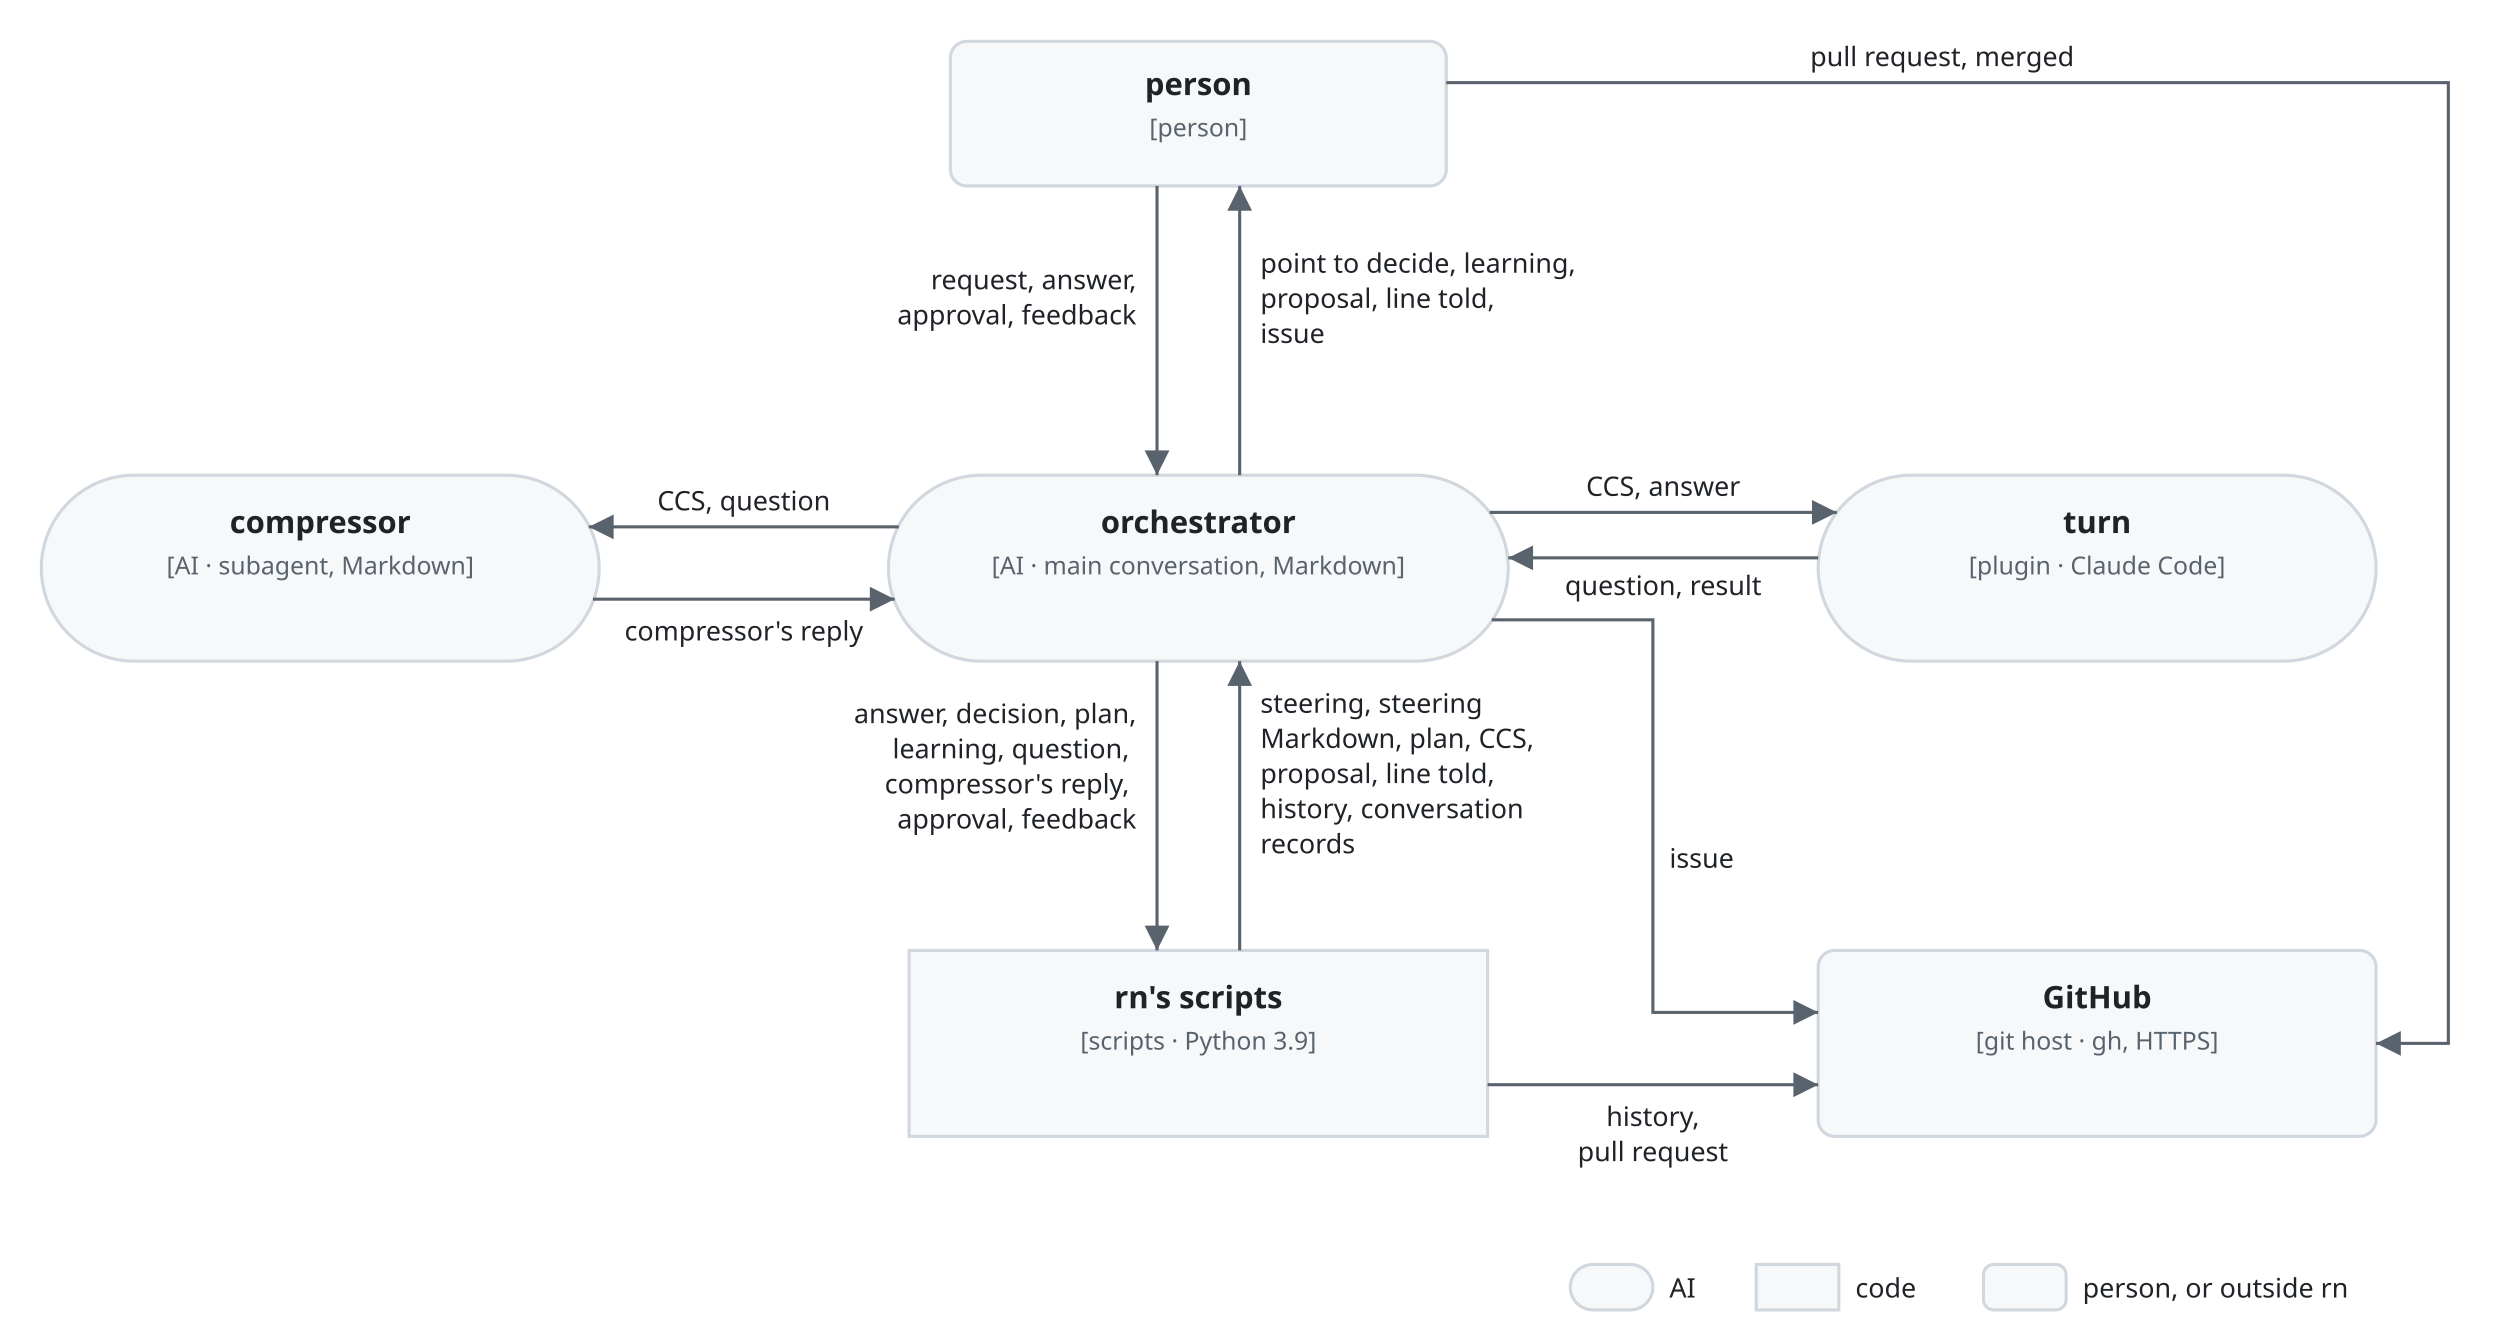
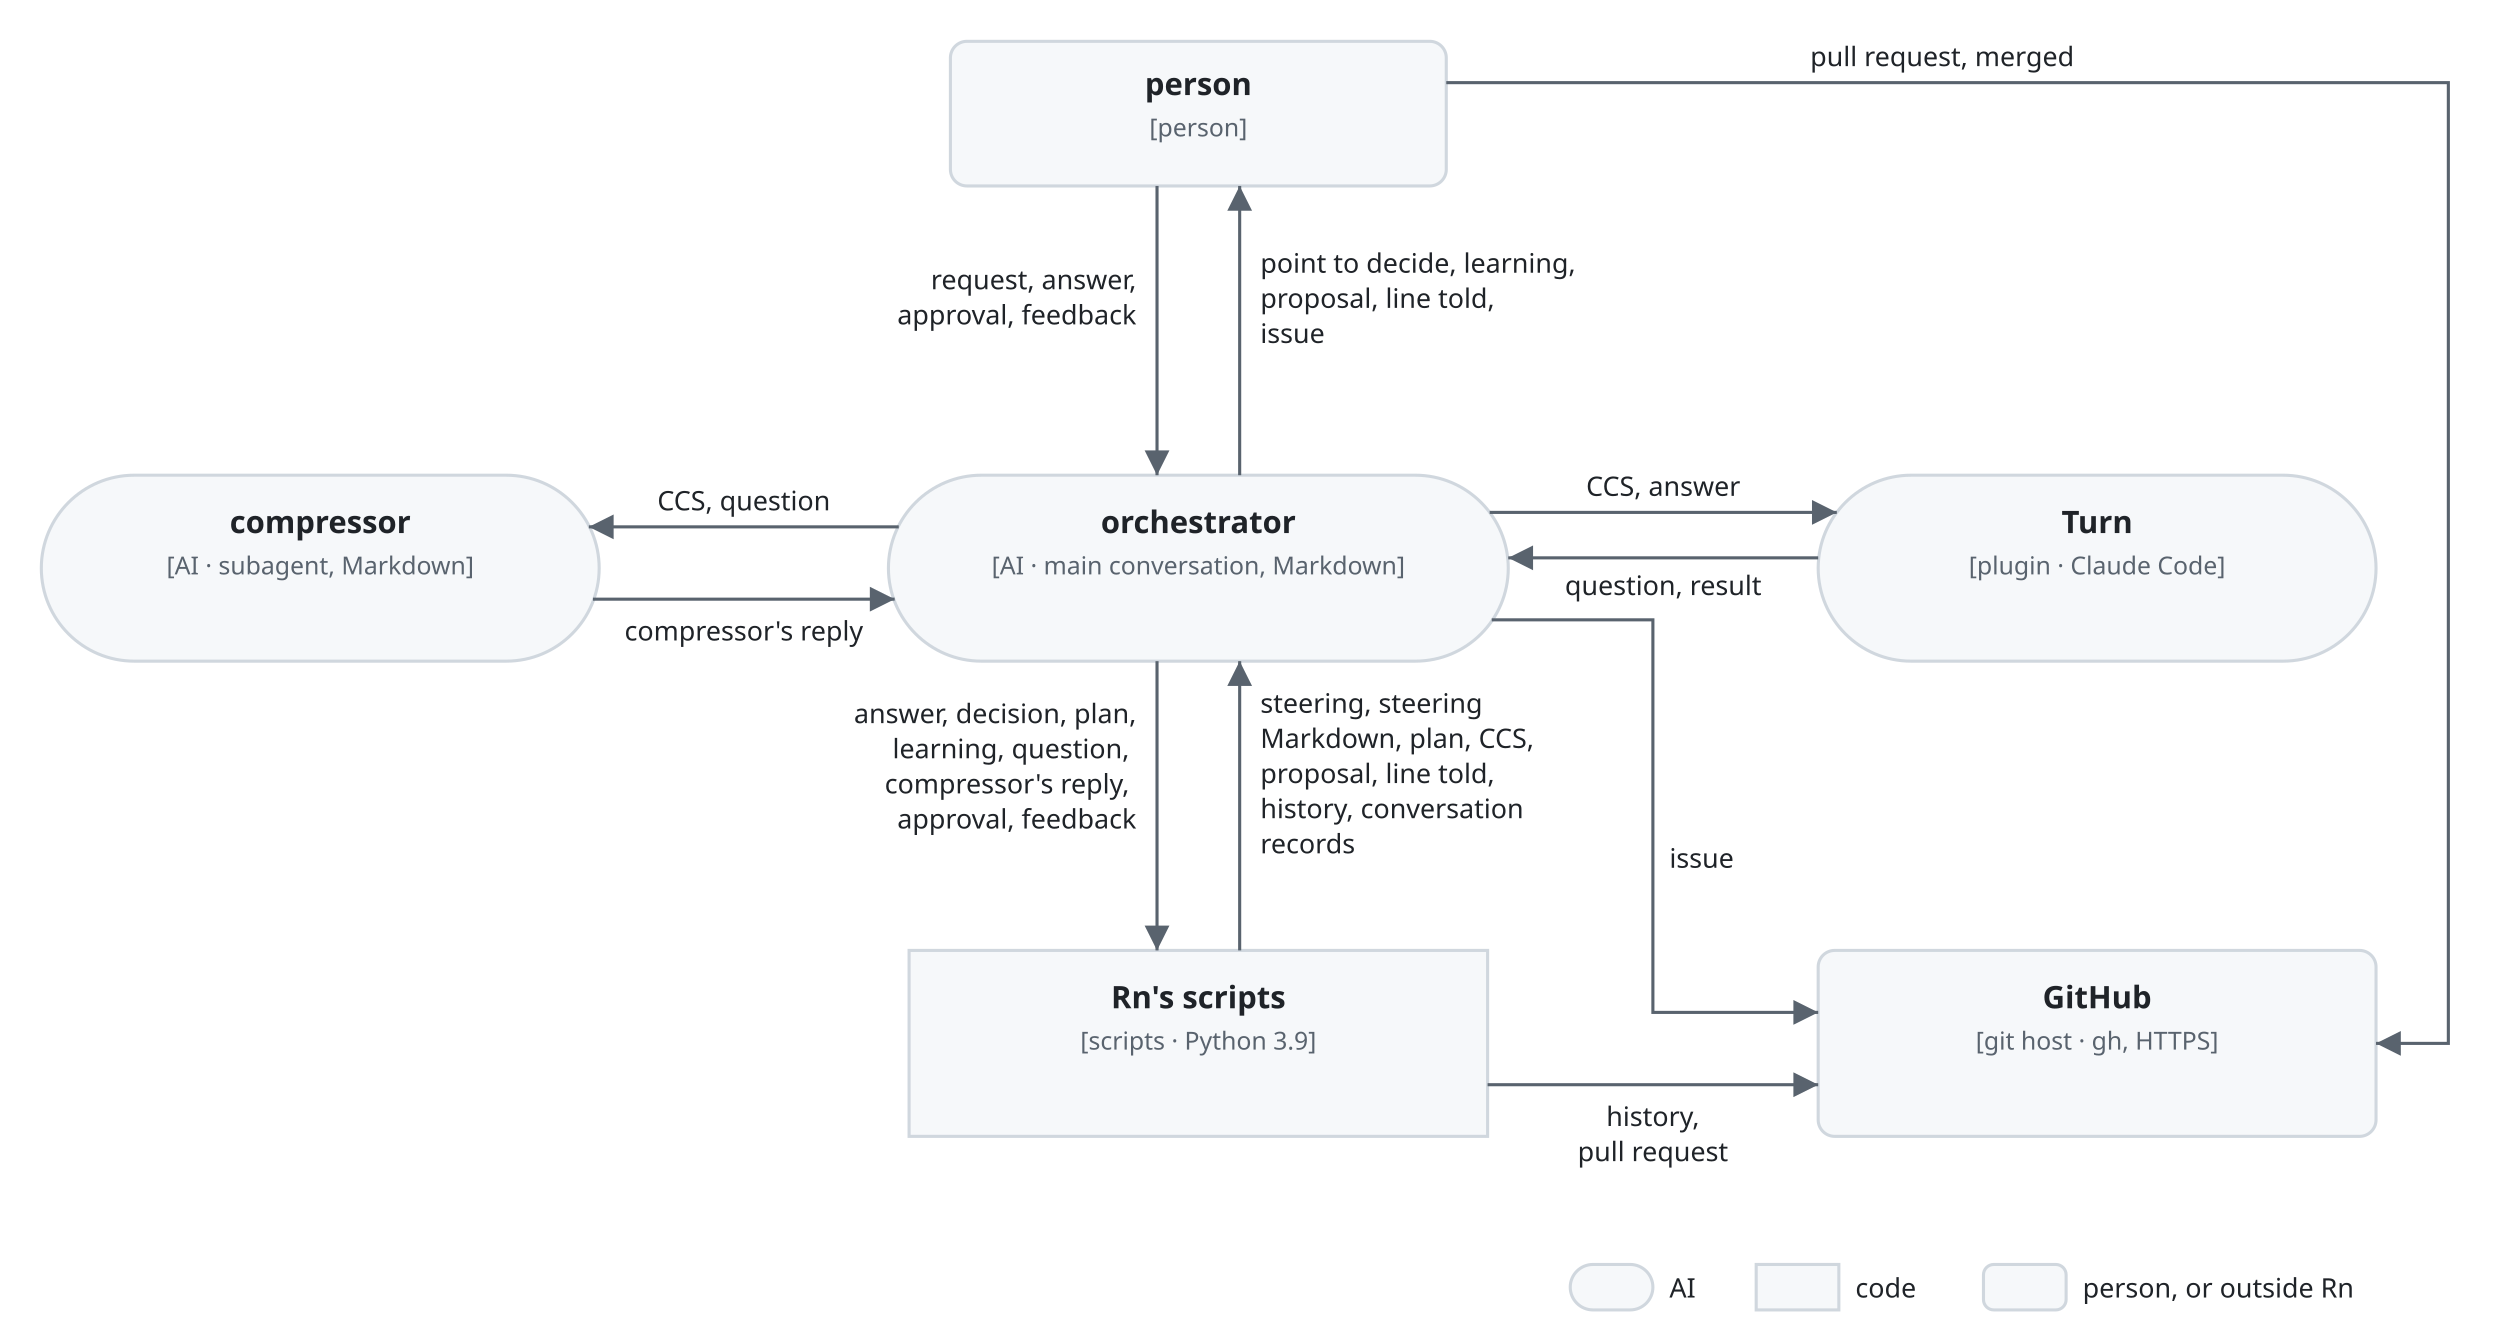
<svg xmlns="http://www.w3.org/2000/svg" viewBox="0 0 1210 650" font-family="-apple-system, BlinkMacSystemFont, 'Segoe UI', 'Noto Sans', Helvetica, Arial, sans-serif">
  <style>
    .box { fill: #f6f8fa; stroke: #d0d7de; stroke-width: 1.5; }
    .name { fill: #1f2328; font-size: 15px; font-weight: 600; text-anchor: middle; }
    .kind { fill: #59636e; font-size: 12px; text-anchor: middle; }
    .line { fill: none; stroke: #59636e; stroke-width: 1.5; }
    .head { fill: #59636e; }
    .label { fill: #1f2328; font-size: 13px; }
    @media (prefers-color-scheme: dark) {
      .box { fill: #161b22; stroke: #3d444d; }
      .name, .label { fill: #f0f6fc; }
      .kind { fill: #9198a1; }
      .line { stroke: #9198a1; }
      .head { fill: #9198a1; }
    }
  </style>
  <defs>
    <marker id="arrow" viewBox="0 0 10 10" refX="10" refY="5" markerWidth="8" markerHeight="8" orient="auto-start-reverse">
      <path class="head" d="M0,0 L10,5 L0,10 z" />
    </marker>
  </defs>
  <rect class="box" x="460" y="20" width="240" height="70" rx="8" />
  <text class="name" x="580" y="46">person</text>
  <text class="kind" x="580" y="66">[person]</text>
  <rect class="box" x="430" y="230" width="300" height="90" rx="45" />
  <text class="name" x="580" y="258">orchestrator</text>
  <text class="kind" x="580" y="278">[AI · main conversation, Markdown]</text>
  <rect class="box" x="20" y="230" width="270" height="90" rx="45" />
  <text class="name" x="155" y="258">compressor</text>
  <text class="kind" x="155" y="278">[AI · subagent, Markdown]</text>
  <rect class="box" x="880" y="230" width="270" height="90" rx="45" />
-   <text class="name" x="1015" y="258">turn</text>
+   <text class="name" x="1015" y="258">Turn</text>
  <text class="kind" x="1015" y="278">[plugin · Claude Code]</text>
  <rect class="box" x="440" y="460" width="280" height="90" rx="0" />
-   <text class="name" x="580" y="488">rn's scripts</text>
+   <text class="name" x="580" y="488">Rn's scripts</text>
  <text class="kind" x="580" y="508">[scripts · Python 3.9]</text>
  <rect class="box" x="880" y="460" width="270" height="90" rx="8" />
  <text class="name" x="1015" y="488">GitHub</text>
  <text class="kind" x="1015" y="508">[git host · gh, HTTPS]</text>
  <path class="line" d="M560,90 V230" marker-end="url(#arrow)" />
  <text class="label" text-anchor="end" x="550" y="140">request, answer,<tspan x="550" dy="17">approval, feedback</tspan>
  </text>
  <path class="line" d="M600,230 V90" marker-end="url(#arrow)" />
  <text class="label" x="610" y="132">point to decide, learning,<tspan x="610" dy="17">proposal, line told,</tspan>
    <tspan x="610" dy="17">issue</tspan>
  </text>
  <path class="line" d="M435,255 H285" marker-end="url(#arrow)" />
  <text class="label" text-anchor="middle" x="360" y="247">CCS, question</text>
  <path class="line" d="M287,290 H433" marker-end="url(#arrow)" />
  <text class="label" text-anchor="middle" x="360" y="310">compressor's reply</text>
  <path class="line" d="M721,248 H889" marker-end="url(#arrow)" />
  <text class="label" text-anchor="middle" x="805" y="240">CCS, answer</text>
  <path class="line" d="M880,270 H730" marker-end="url(#arrow)" />
  <text class="label" text-anchor="middle" x="805" y="288">question, result</text>
  <path class="line" d="M560,320 V460" marker-end="url(#arrow)" />
  <text class="label" text-anchor="end" x="550" y="350">answer, decision, plan,<tspan x="550" dy="17">learning, question,</tspan>
    <tspan x="550" dy="17">compressor's reply,</tspan>
    <tspan x="550" dy="17">approval, feedback</tspan>
  </text>
  <path class="line" d="M600,460 V320" marker-end="url(#arrow)" />
  <text class="label" x="610" y="345">steering, steering<tspan x="610" dy="17">Markdown, plan, CCS,</tspan>
    <tspan x="610" dy="17">proposal, line told,</tspan>
    <tspan x="610" dy="17">history, conversation</tspan>
    <tspan x="610" dy="17">records</tspan>
  </text>
  <path class="line" d="M722,300 H800 V490 H880" marker-end="url(#arrow)" />
  <text class="label" x="808" y="420">issue</text>
  <path class="line" d="M720,525 H880" marker-end="url(#arrow)" />
  <text class="label" text-anchor="middle" x="800" y="545">history,</text>
  <text class="label" text-anchor="middle" x="800" y="562">pull request</text>
  <path class="line" d="M700,40 H1185 V505 H1150" marker-end="url(#arrow)" />
  <text class="label" text-anchor="middle" x="940" y="32">pull request, merged</text>
  <rect class="box" x="760" y="612" width="40" height="22" rx="11" />
  <text class="label" x="808" y="628">AI</text>
  <rect class="box" x="850" y="612" width="40" height="22" rx="0" />
  <text class="label" x="898" y="628">code</text>
  <rect class="box" x="960" y="612" width="40" height="22" rx="5" />
-   <text class="label" x="1008" y="628">person, or outside rn</text>
+   <text class="label" x="1008" y="628">person, or outside Rn</text>
</svg>
